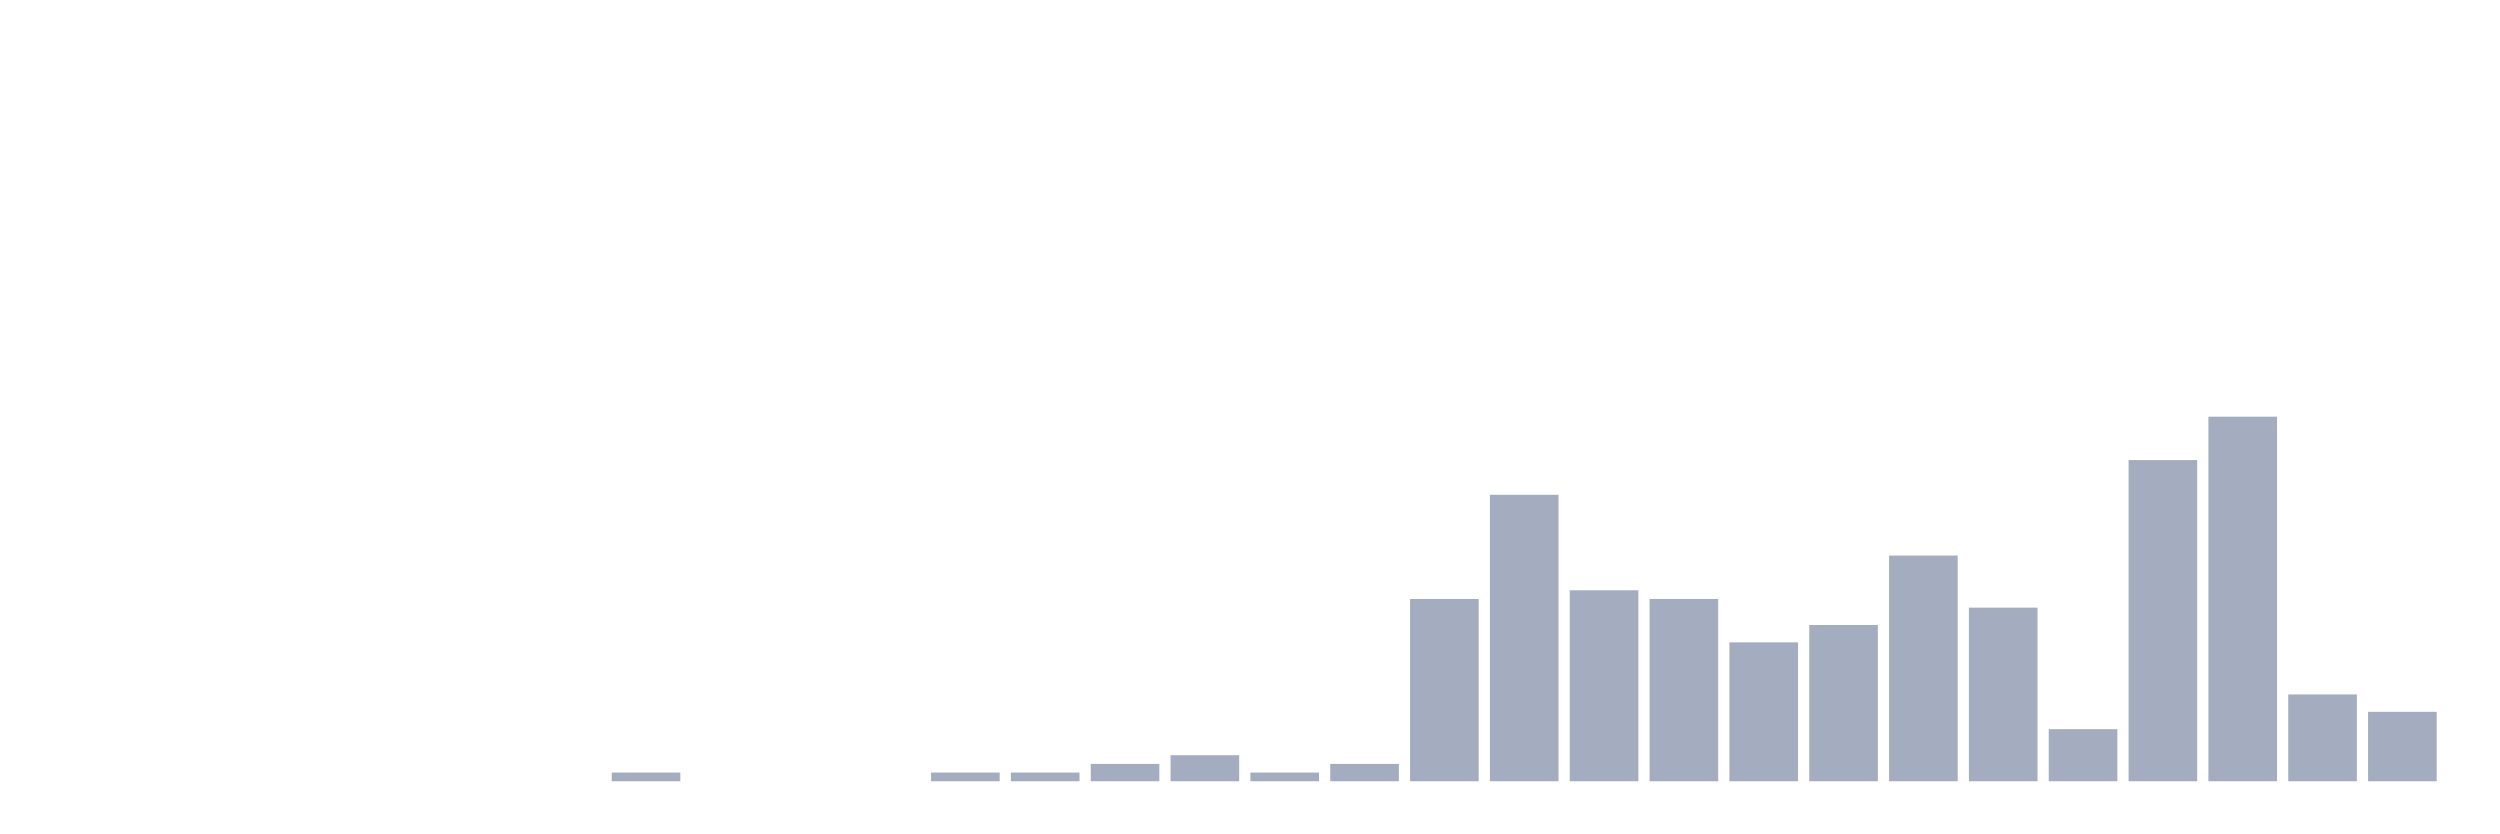
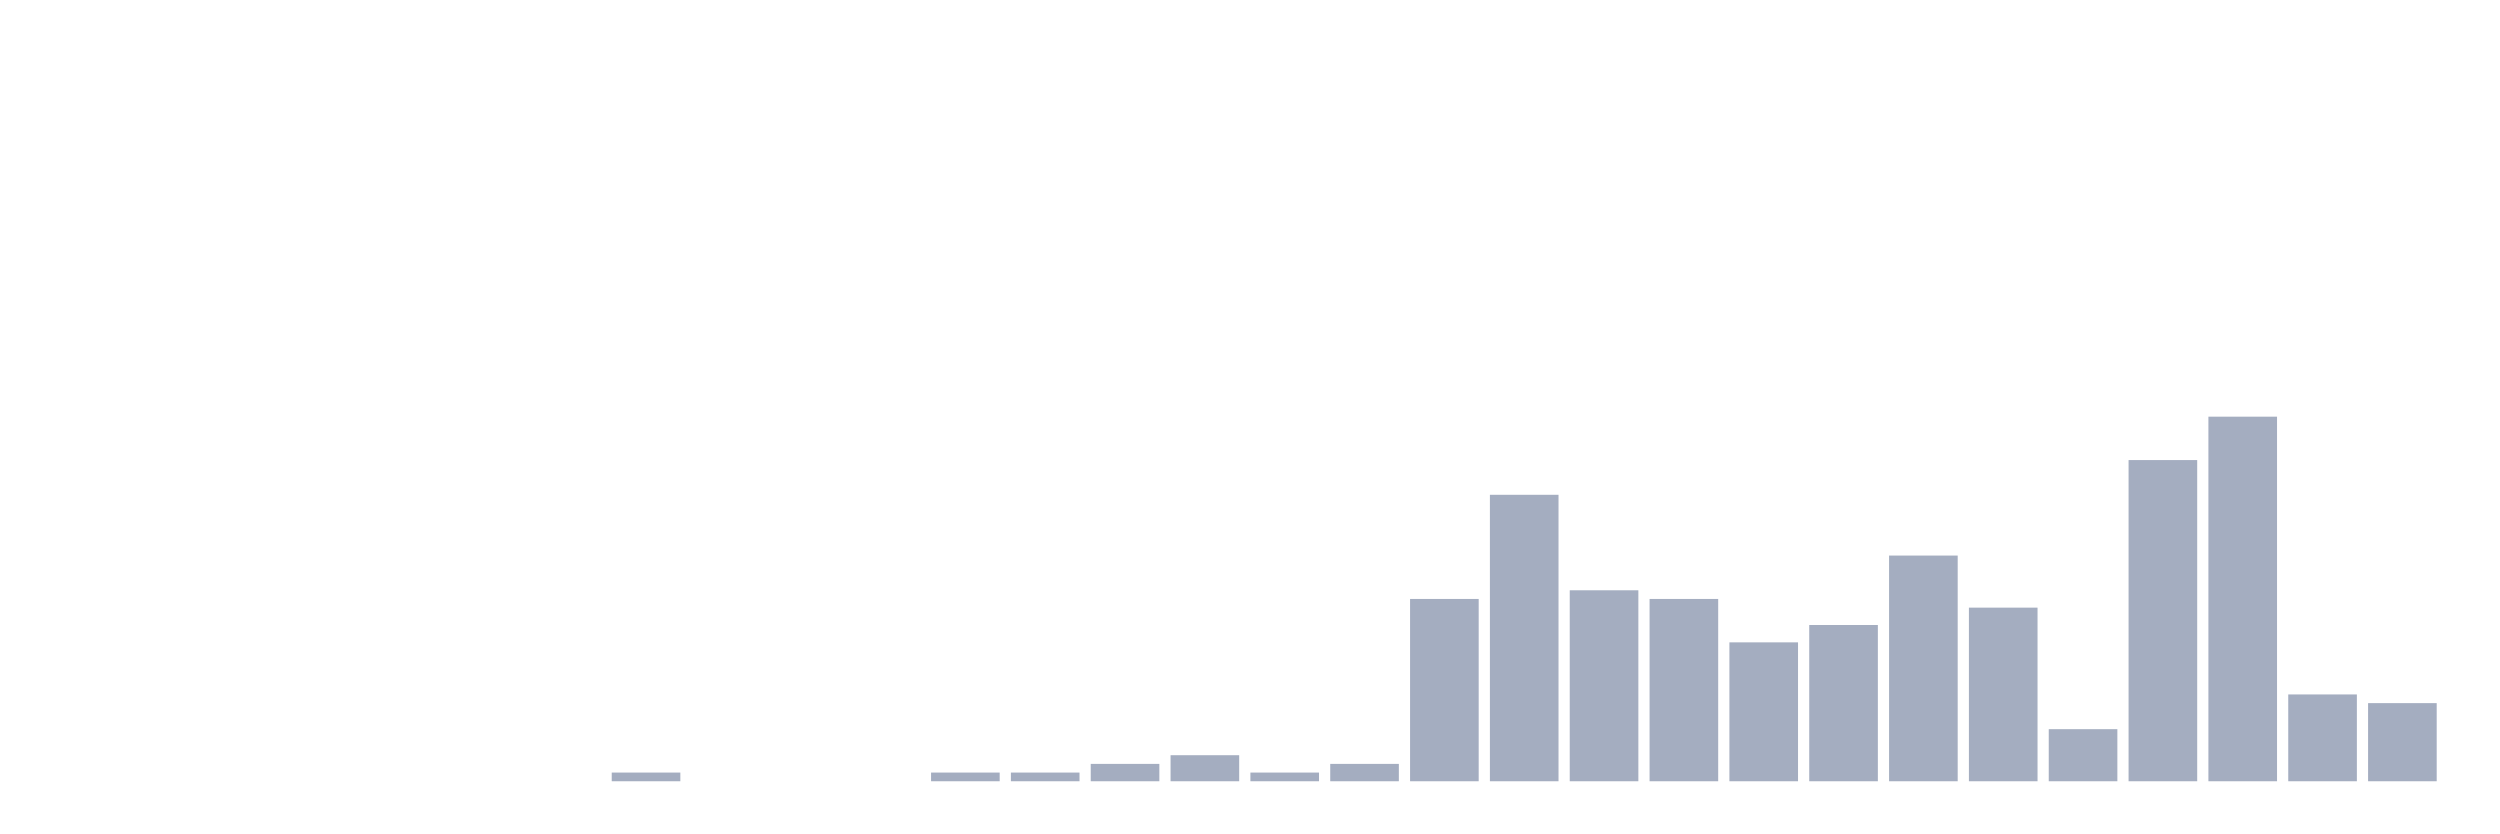
<svg xmlns="http://www.w3.org/2000/svg" viewBox="0 0 480 160">
  <g transform="translate(10,10)">
    <rect class="bar" x="0.153" width="13.175" y="140" height="0" fill="rgb(164,173,192)" />
    <rect class="bar" x="15.482" width="13.175" y="140" height="0" fill="rgb(164,173,192)" />
    <rect class="bar" x="30.81" width="13.175" y="140" height="0" fill="rgb(164,173,192)" />
    <rect class="bar" x="46.138" width="13.175" y="140" height="0" fill="rgb(164,173,192)" />
    <rect class="bar" x="61.466" width="13.175" y="140" height="0" fill="rgb(164,173,192)" />
    <rect class="bar" x="76.794" width="13.175" y="140" height="0" fill="rgb(164,173,192)" />
    <rect class="bar" x="92.123" width="13.175" y="140" height="0" fill="rgb(164,173,192)" />
    <rect class="bar" x="107.451" width="13.175" y="138.333" height="1.667" fill="rgb(164,173,192)" />
    <rect class="bar" x="122.779" width="13.175" y="140" height="0" fill="rgb(164,173,192)" />
    <rect class="bar" x="138.107" width="13.175" y="140" height="0" fill="rgb(164,173,192)" />
    <rect class="bar" x="153.436" width="13.175" y="140" height="0" fill="rgb(164,173,192)" />
    <rect class="bar" x="168.764" width="13.175" y="138.333" height="1.667" fill="rgb(164,173,192)" />
    <rect class="bar" x="184.092" width="13.175" y="138.333" height="1.667" fill="rgb(164,173,192)" />
    <rect class="bar" x="199.42" width="13.175" y="136.667" height="3.333" fill="rgb(164,173,192)" />
    <rect class="bar" x="214.748" width="13.175" y="135" height="5" fill="rgb(164,173,192)" />
    <rect class="bar" x="230.077" width="13.175" y="138.333" height="1.667" fill="rgb(164,173,192)" />
    <rect class="bar" x="245.405" width="13.175" y="136.667" height="3.333" fill="rgb(164,173,192)" />
    <rect class="bar" x="260.733" width="13.175" y="105" height="35" fill="rgb(164,173,192)" />
    <rect class="bar" x="276.061" width="13.175" y="85" height="55" fill="rgb(164,173,192)" />
    <rect class="bar" x="291.39" width="13.175" y="103.333" height="36.667" fill="rgb(164,173,192)" />
    <rect class="bar" x="306.718" width="13.175" y="105" height="35" fill="rgb(164,173,192)" />
    <rect class="bar" x="322.046" width="13.175" y="113.333" height="26.667" fill="rgb(164,173,192)" />
    <rect class="bar" x="337.374" width="13.175" y="110" height="30" fill="rgb(164,173,192)" />
    <rect class="bar" x="352.702" width="13.175" y="96.667" height="43.333" fill="rgb(164,173,192)" />
    <rect class="bar" x="368.031" width="13.175" y="106.667" height="33.333" fill="rgb(164,173,192)" />
    <rect class="bar" x="383.359" width="13.175" y="130" height="10" fill="rgb(164,173,192)" />
    <rect class="bar" x="398.687" width="13.175" y="78.333" height="61.667" fill="rgb(164,173,192)" />
    <rect class="bar" x="414.015" width="13.175" y="70" height="70" fill="rgb(164,173,192)" />
    <rect class="bar" x="429.344" width="13.175" y="123.333" height="16.667" fill="rgb(164,173,192)" />
-     <rect class="bar" x="444.672" width="13.175" y="126.667" height="13.333" fill="rgb(164,173,192)" />
+     <rect class="bar" x="444.672" width="13.175" y="125" height="15" fill="rgb(164,173,192)" />
  </g>
</svg>
